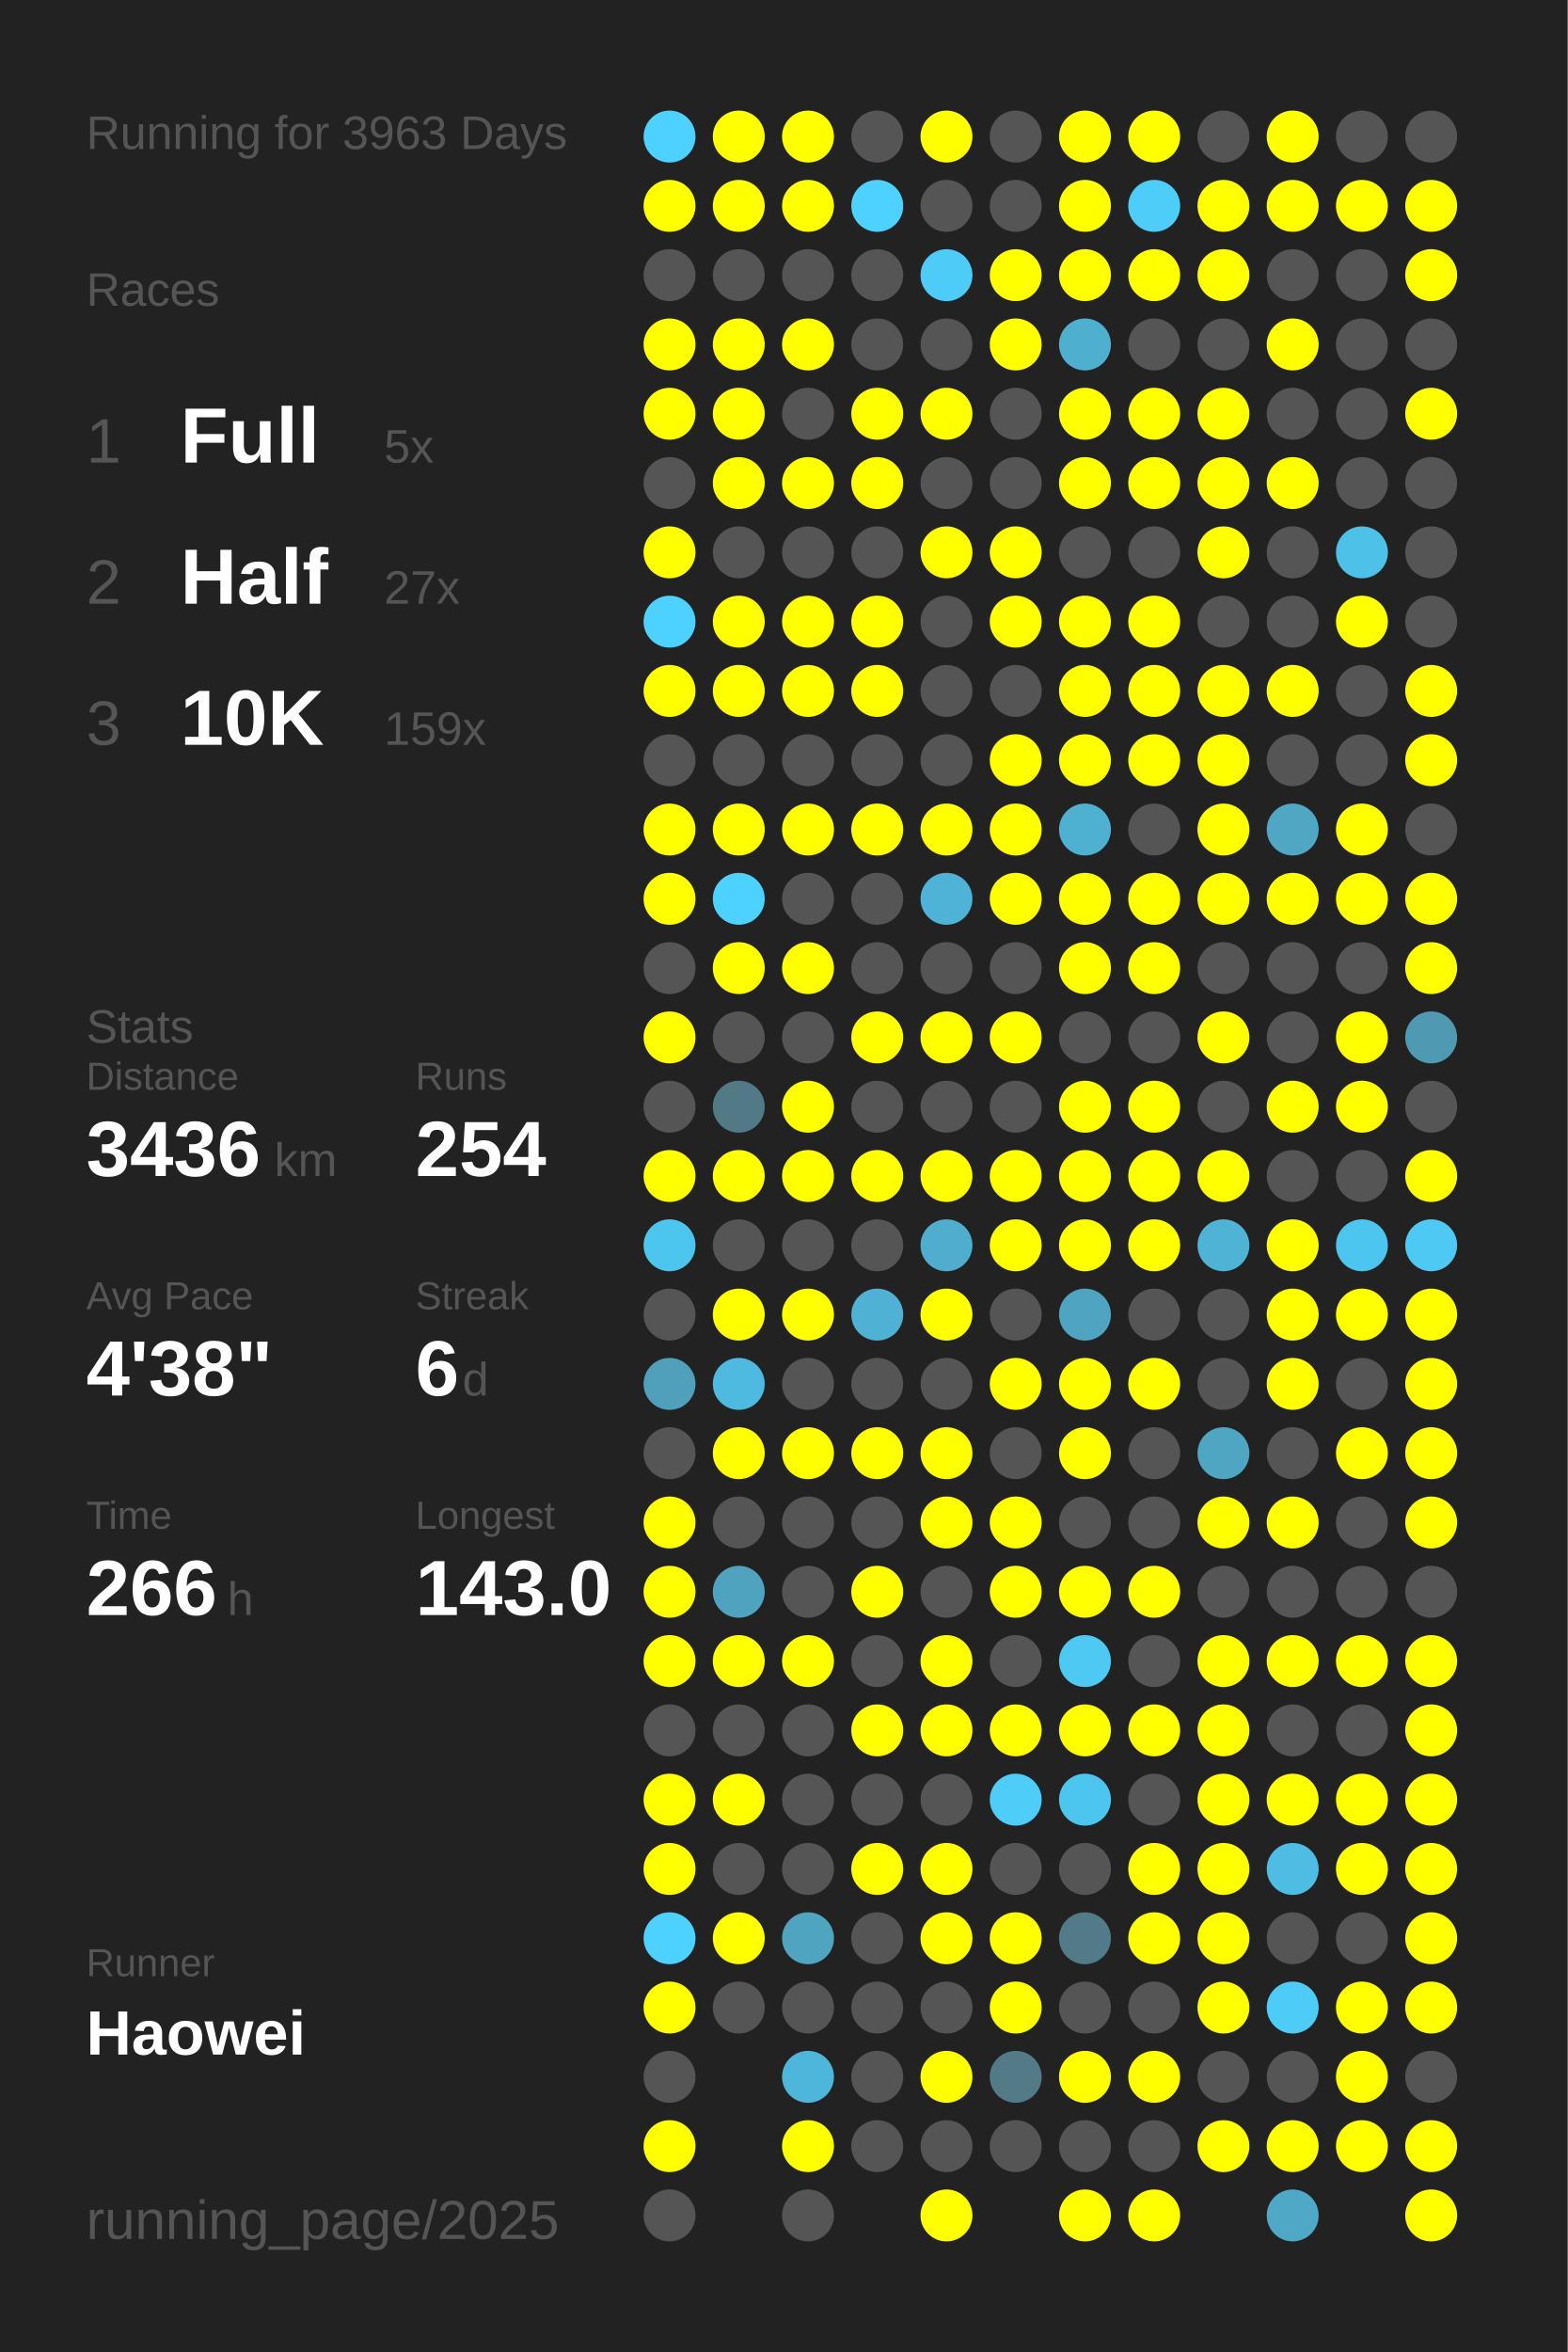
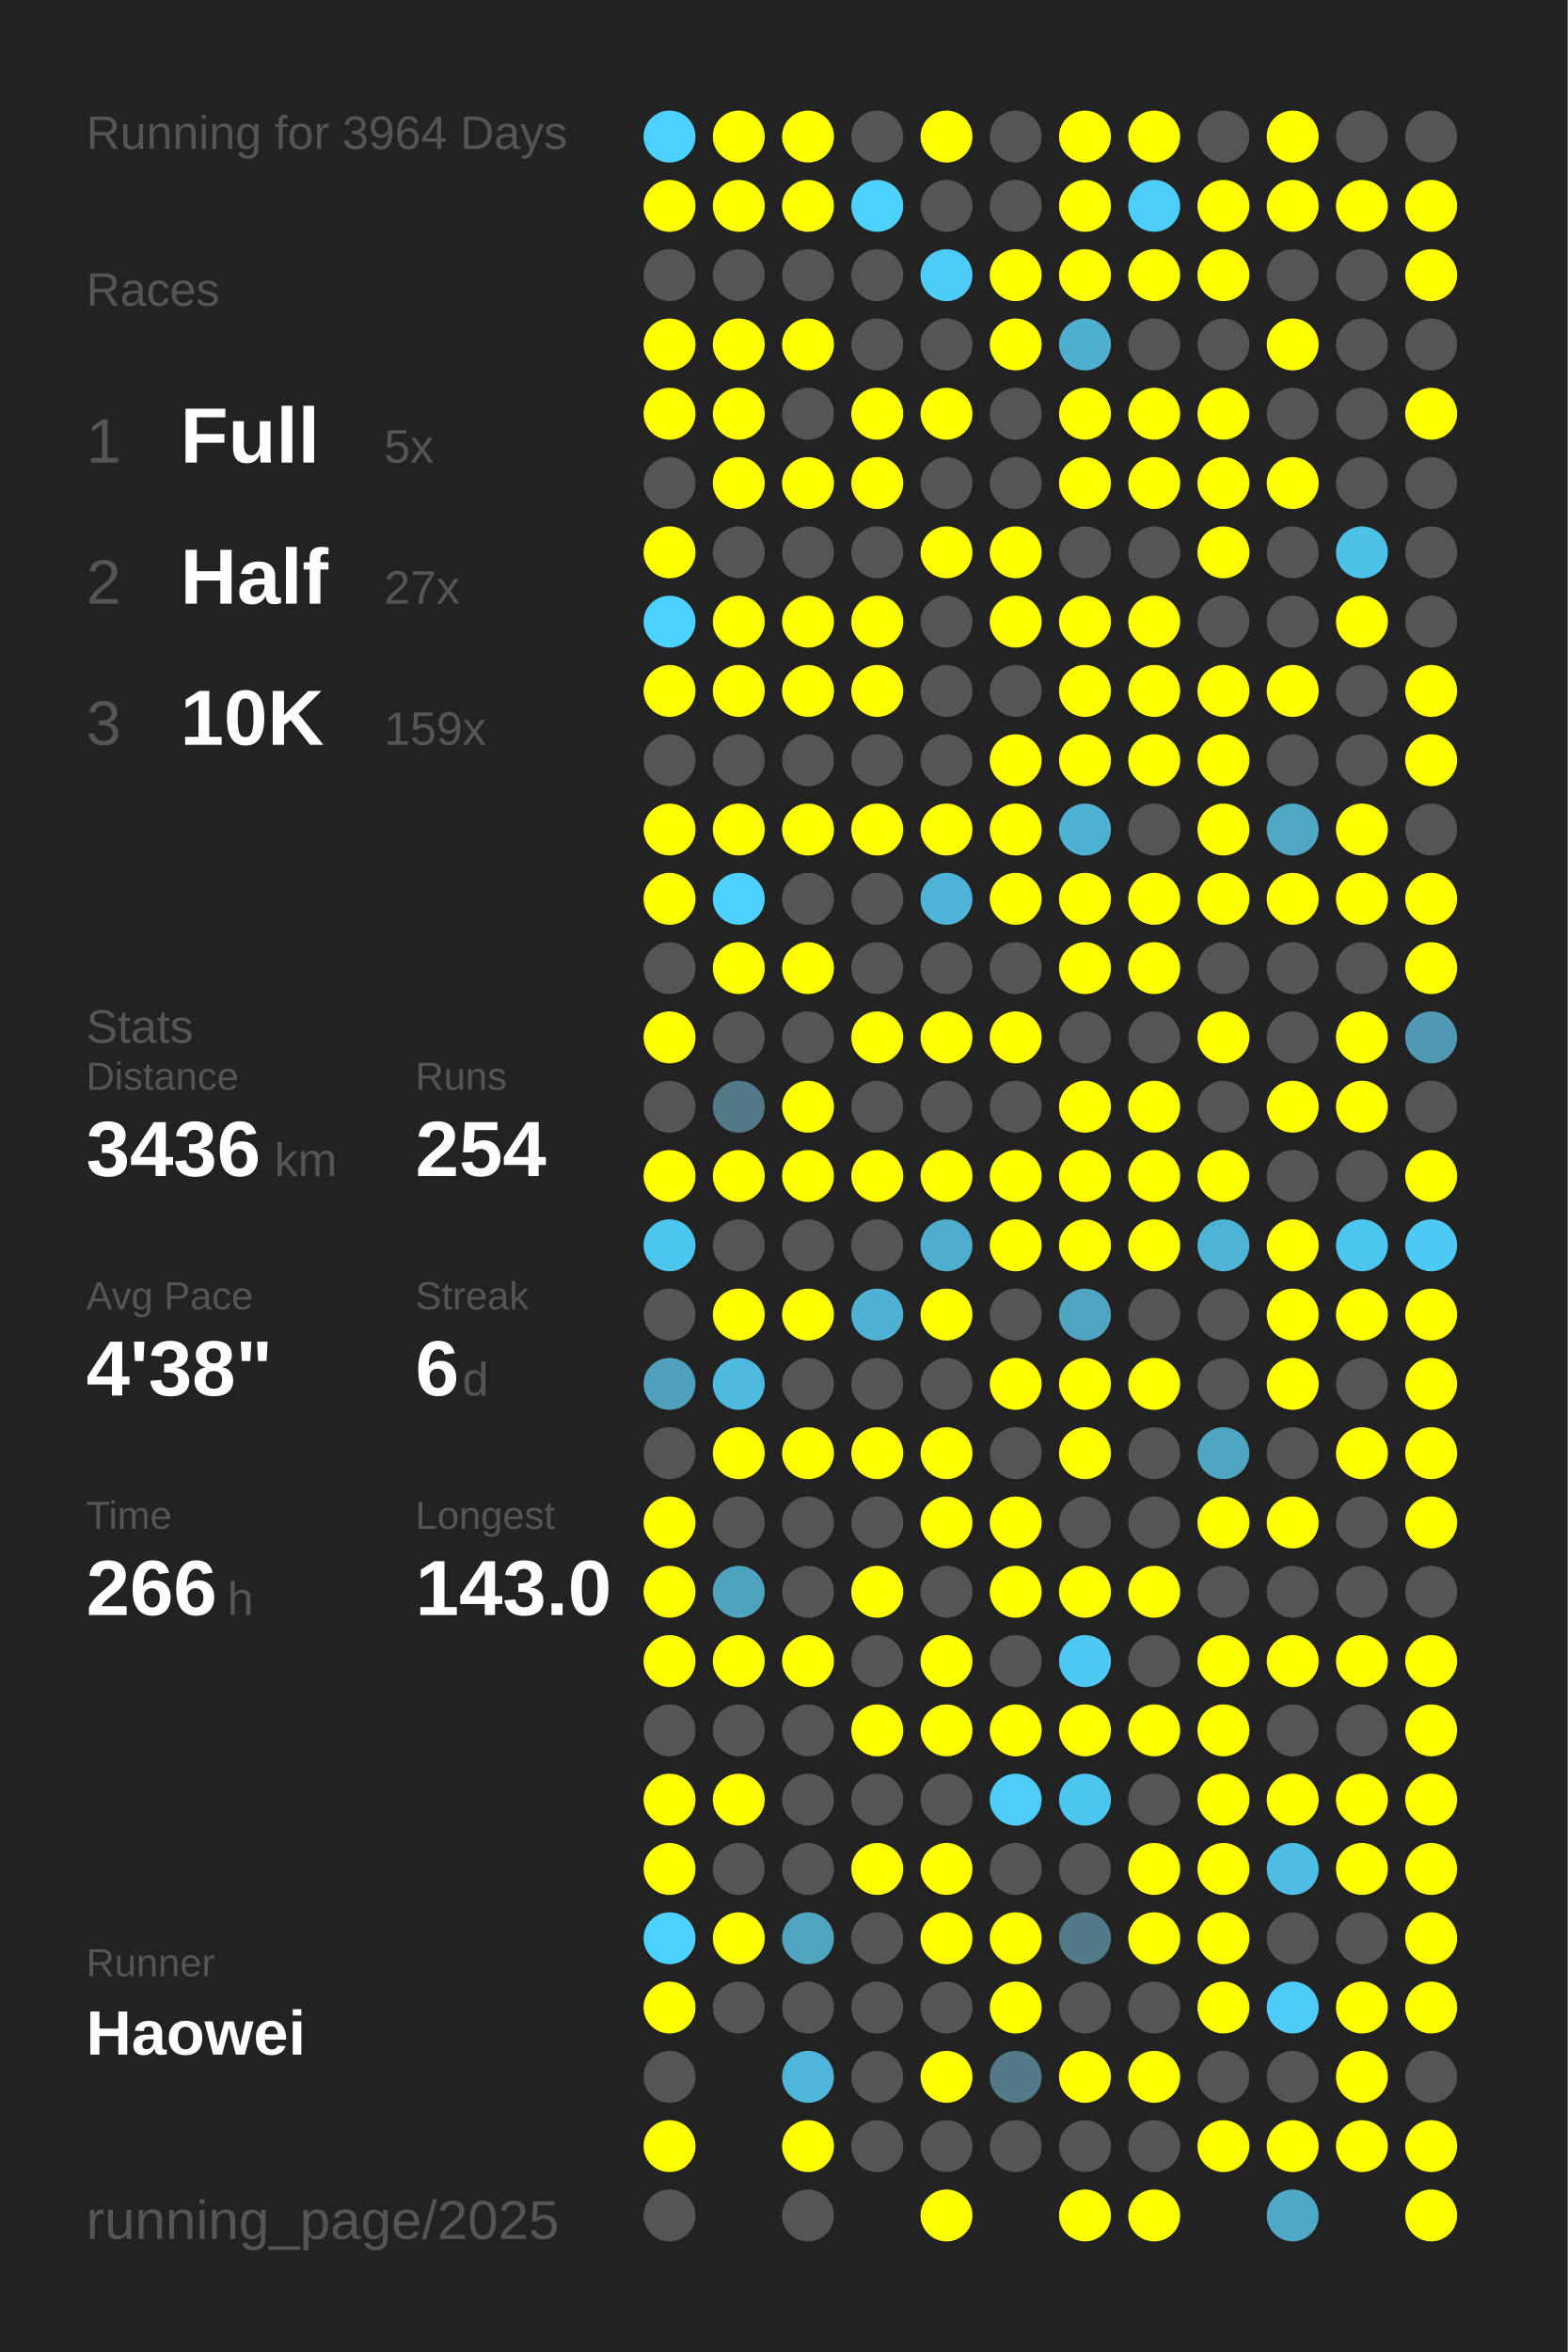
<svg xmlns="http://www.w3.org/2000/svg" baseProfile="full" height="300mm" version="1.1" viewBox="0,0,200,300" width="200mm">
  <defs />
  <rect fill="#222222" height="300" width="200" x="0" y="0" />
-   <text fill="#555555" style="font-size:6px; font-family:Arial;" x="11" y="19">Running for 3963 Days</text>
+   <text fill="#555555" style="font-size:6px; font-family:Arial;" x="11" y="19">Running for 3964 Days</text>
  <text fill="#555555" style="font-size:6px; font-family:Arial;" x="11" y="39">Races</text>
  <text fill="#555555" style="font-size:8px; font-family:Arial;" x="11" y="59">1</text>
  <text fill="#FFFFFF" style="font-size:10px; font-family:Arial; font-weight:bold;" x="23" y="59">Full</text>
  <text fill="#555555" style="font-size:6px; font-family:Arial;" x="49" y="59">5x</text>
  <text fill="#555555" style="font-size:8px; font-family:Arial;" x="11" y="77">2</text>
  <text fill="#FFFFFF" style="font-size:10px; font-family:Arial; font-weight:bold;" x="23" y="77">Half</text>
  <text fill="#555555" style="font-size:6px; font-family:Arial;" x="49" y="77">27x</text>
  <text fill="#555555" style="font-size:8px; font-family:Arial;" x="11" y="95">3</text>
  <text fill="#FFFFFF" style="font-size:10px; font-family:Arial; font-weight:bold;" x="23" y="95">10K</text>
  <text fill="#555555" style="font-size:6px; font-family:Arial;" x="49" y="95">159x</text>
  <text fill="#555555" style="font-size:6px; font-family:Arial;" x="11" y="133">Stats</text>
  <text fill="#555555" style="font-size:5px; font-family:Arial;" x="11" y="139">Distance</text>
  <text fill="#FFFFFF" style="font-size:10px; font-family:Arial; font-weight:bold;" x="11" y="150">3436</text>
  <text fill="#555555" style="font-size:6px; font-family:Arial;" x="35" y="150">km</text>
  <text fill="#555555" style="font-size:5px; font-family:Arial;" x="53" y="139">Runs</text>
  <text fill="#FFFFFF" style="font-size:10px; font-family:Arial; font-weight:bold;" x="53" y="150">254</text>
  <text fill="#555555" style="font-size:5px; font-family:Arial;" x="11" y="167">Avg Pace</text>
  <text fill="#FFFFFF" style="font-size:10px; font-family:Arial; font-weight:bold;" x="11" y="178">4'38"</text>
  <text fill="#555555" style="font-size:5px; font-family:Arial;" x="53" y="167">Streak</text>
  <text fill="#FFFFFF" style="font-size:10px; font-family:Arial; font-weight:bold;" x="53" y="178">6</text>
  <text fill="#555555" style="font-size:6px; font-family:Arial;" x="59" y="178">d</text>
  <text fill="#555555" style="font-size:5px; font-family:Arial;" x="11" y="195">Time</text>
  <text fill="#FFFFFF" style="font-size:10px; font-family:Arial; font-weight:bold;" x="11" y="206">266</text>
  <text fill="#555555" style="font-size:6px; font-family:Arial;" x="29" y="206">h</text>
  <text fill="#555555" style="font-size:5px; font-family:Arial;" x="53" y="195">Longest</text>
  <text fill="#FFFFFF" style="font-size:10px; font-family:Arial; font-weight:bold;" x="53" y="206">143.0</text>
  <text fill="#555555" style="font-size:5px; font-family:Arial;" x="11" y="252.065">Runner</text>
  <text fill="#FFFFFF" style="font-size:8px; font-family:Arial; font-weight:bold;" x="11" y="262.065">Haowei</text>
  <text fill="#555555" style="font-size:7px; font-family:Arial;" x="11" y="285.581">running_page/2025</text>
  <circle cx="85.417" cy="17.419" fill="#4dd1fe" r="3.312" />
  <circle cx="85.417" cy="26.258" fill="#FFFF00" r="3.312" />
  <circle cx="85.417" cy="35.097" fill="#555555" r="3.312" />
  <circle cx="85.417" cy="43.935" fill="#FFFF00" r="3.312" />
  <circle cx="85.417" cy="52.774" fill="#FFFF00" r="3.312" />
  <circle cx="85.417" cy="61.613" fill="#555555" r="3.312" />
  <circle cx="85.417" cy="70.452" fill="#FFFF00" r="3.312" />
  <circle cx="85.417" cy="79.29" fill="#4dd1fe" r="3.312" />
  <circle cx="85.417" cy="88.129" fill="#FFFF00" r="3.312" />
  <circle cx="85.417" cy="96.968" fill="#555555" r="3.312" />
  <circle cx="85.417" cy="105.806" fill="#FFFF00" r="3.312" />
  <circle cx="85.417" cy="114.645" fill="#FFFF00" r="3.312" />
  <circle cx="85.417" cy="123.484" fill="#555555" r="3.312" />
  <circle cx="85.417" cy="132.323" fill="#FFFF00" r="3.312" />
  <circle cx="85.417" cy="141.161" fill="#555555" r="3.312" />
  <circle cx="85.417" cy="150" fill="#FFFF00" r="3.312" />
  <circle cx="85.417" cy="158.839" fill="#4dc6ee" r="3.312" />
  <circle cx="85.417" cy="167.677" fill="#555555" r="3.312" />
  <circle cx="85.417" cy="176.516" fill="#50a0bb" r="3.312" />
  <circle cx="85.417" cy="185.355" fill="#555555" r="3.312" />
  <circle cx="85.417" cy="194.194" fill="#FFFF00" r="3.312" />
  <circle cx="85.417" cy="203.032" fill="#FFFF00" r="3.312" />
  <circle cx="85.417" cy="211.871" fill="#FFFF00" r="3.312" />
  <circle cx="85.417" cy="220.71" fill="#555555" r="3.312" />
  <circle cx="85.417" cy="229.548" fill="#FFFF00" r="3.312" />
  <circle cx="85.417" cy="238.387" fill="#FFFF00" r="3.312" />
  <circle cx="85.417" cy="247.226" fill="#4dd1fe" r="3.312" />
  <circle cx="85.417" cy="256.065" fill="#FFFF00" r="3.312" />
  <circle cx="85.417" cy="264.903" fill="#555555" r="3.312" />
  <circle cx="85.417" cy="273.742" fill="#FFFF00" r="3.312" />
  <circle cx="85.417" cy="282.581" fill="#555555" r="3.312" />
  <circle cx="94.25" cy="17.419" fill="#FFFF00" r="3.312" />
  <circle cx="94.25" cy="26.258" fill="#FFFF00" r="3.312" />
  <circle cx="94.25" cy="35.097" fill="#555555" r="3.312" />
  <circle cx="94.25" cy="43.935" fill="#FFFF00" r="3.312" />
  <circle cx="94.25" cy="52.774" fill="#FFFF00" r="3.312" />
  <circle cx="94.25" cy="61.613" fill="#FFFF00" r="3.312" />
  <circle cx="94.25" cy="70.452" fill="#555555" r="3.312" />
  <circle cx="94.25" cy="79.29" fill="#FFFF00" r="3.312" />
  <circle cx="94.25" cy="88.129" fill="#FFFF00" r="3.312" />
  <circle cx="94.25" cy="96.968" fill="#555555" r="3.312" />
  <circle cx="94.25" cy="105.806" fill="#FFFF00" r="3.312" />
  <circle cx="94.25" cy="114.645" fill="#4dd1fe" r="3.312" />
  <circle cx="94.25" cy="123.484" fill="#FFFF00" r="3.312" />
  <circle cx="94.25" cy="132.323" fill="#555555" r="3.312" />
  <circle cx="94.25" cy="141.161" fill="#527986" r="3.312" />
  <circle cx="94.25" cy="150" fill="#FFFF00" r="3.312" />
  <circle cx="94.25" cy="158.839" fill="#555555" r="3.312" />
  <circle cx="94.25" cy="167.677" fill="#FFFF00" r="3.312" />
  <circle cx="94.25" cy="176.516" fill="#4ebadf" r="3.312" />
  <circle cx="94.25" cy="185.355" fill="#FFFF00" r="3.312" />
  <circle cx="94.25" cy="194.194" fill="#555555" r="3.312" />
  <circle cx="94.25" cy="203.032" fill="#50a3bf" r="3.312" />
  <circle cx="94.25" cy="211.871" fill="#FFFF00" r="3.312" />
  <circle cx="94.25" cy="220.71" fill="#555555" r="3.312" />
  <circle cx="94.25" cy="229.548" fill="#FFFF00" r="3.312" />
  <circle cx="94.25" cy="238.387" fill="#555555" r="3.312" />
  <circle cx="94.25" cy="247.226" fill="#FFFF00" r="3.312" />
  <circle cx="94.25" cy="256.065" fill="#555555" r="3.312" />
  <circle cx="103.083" cy="17.419" fill="#FFFF00" r="3.312" />
  <circle cx="103.083" cy="26.258" fill="#FFFF00" r="3.312" />
  <circle cx="103.083" cy="35.097" fill="#555555" r="3.312" />
  <circle cx="103.083" cy="43.935" fill="#FFFF00" r="3.312" />
  <circle cx="103.083" cy="52.774" fill="#555555" r="3.312" />
  <circle cx="103.083" cy="61.613" fill="#FFFF00" r="3.312" />
  <circle cx="103.083" cy="70.452" fill="#555555" r="3.312" />
  <circle cx="103.083" cy="79.29" fill="#FFFF00" r="3.312" />
  <circle cx="103.083" cy="88.129" fill="#FFFF00" r="3.312" />
  <circle cx="103.083" cy="96.968" fill="#555555" r="3.312" />
  <circle cx="103.083" cy="105.806" fill="#FFFF00" r="3.312" />
  <circle cx="103.083" cy="114.645" fill="#555555" r="3.312" />
  <circle cx="103.083" cy="123.484" fill="#FFFF00" r="3.312" />
  <circle cx="103.083" cy="132.323" fill="#555555" r="3.312" />
  <circle cx="103.083" cy="141.161" fill="#FFFF00" r="3.312" />
  <circle cx="103.083" cy="150" fill="#FFFF00" r="3.312" />
  <circle cx="103.083" cy="158.839" fill="#555555" r="3.312" />
  <circle cx="103.083" cy="167.677" fill="#FFFF00" r="3.312" />
  <circle cx="103.083" cy="176.516" fill="#555555" r="3.312" />
  <circle cx="103.083" cy="185.355" fill="#FFFF00" r="3.312" />
  <circle cx="103.083" cy="194.194" fill="#555555" r="3.312" />
  <circle cx="103.083" cy="203.032" fill="#555555" r="3.312" />
  <circle cx="103.083" cy="211.871" fill="#FFFF00" r="3.312" />
  <circle cx="103.083" cy="220.71" fill="#555555" r="3.312" />
  <circle cx="103.083" cy="229.548" fill="#555555" r="3.312" />
  <circle cx="103.083" cy="238.387" fill="#555555" r="3.312" />
  <circle cx="103.083" cy="247.226" fill="#4fa4c0" r="3.312" />
  <circle cx="103.083" cy="256.065" fill="#555555" r="3.312" />
  <circle cx="103.083" cy="264.903" fill="#4eb6da" r="3.312" />
  <circle cx="103.083" cy="273.742" fill="#FFFF00" r="3.312" />
  <circle cx="103.083" cy="282.581" fill="#555555" r="3.312" />
  <circle cx="111.917" cy="17.419" fill="#555555" r="3.312" />
  <circle cx="111.917" cy="26.258" fill="#4dd1fe" r="3.312" />
  <circle cx="111.917" cy="35.097" fill="#555555" r="3.312" />
  <circle cx="111.917" cy="43.935" fill="#555555" r="3.312" />
  <circle cx="111.917" cy="52.774" fill="#FFFF00" r="3.312" />
  <circle cx="111.917" cy="61.613" fill="#FFFF00" r="3.312" />
  <circle cx="111.917" cy="70.452" fill="#555555" r="3.312" />
  <circle cx="111.917" cy="79.29" fill="#FFFF00" r="3.312" />
  <circle cx="111.917" cy="88.129" fill="#FFFF00" r="3.312" />
  <circle cx="111.917" cy="96.968" fill="#555555" r="3.312" />
  <circle cx="111.917" cy="105.806" fill="#FFFF00" r="3.312" />
  <circle cx="111.917" cy="114.645" fill="#555555" r="3.312" />
  <circle cx="111.917" cy="123.484" fill="#555555" r="3.312" />
  <circle cx="111.917" cy="132.323" fill="#FFFF00" r="3.312" />
  <circle cx="111.917" cy="141.161" fill="#555555" r="3.312" />
  <circle cx="111.917" cy="150" fill="#FFFF00" r="3.312" />
  <circle cx="111.917" cy="158.839" fill="#555555" r="3.312" />
  <circle cx="111.917" cy="167.677" fill="#4fb2d4" r="3.312" />
  <circle cx="111.917" cy="176.516" fill="#555555" r="3.312" />
  <circle cx="111.917" cy="185.355" fill="#FFFF00" r="3.312" />
  <circle cx="111.917" cy="194.194" fill="#555555" r="3.312" />
  <circle cx="111.917" cy="203.032" fill="#FFFF00" r="3.312" />
  <circle cx="111.917" cy="211.871" fill="#555555" r="3.312" />
  <circle cx="111.917" cy="220.71" fill="#FFFF00" r="3.312" />
  <circle cx="111.917" cy="229.548" fill="#555555" r="3.312" />
  <circle cx="111.917" cy="238.387" fill="#FFFF00" r="3.312" />
  <circle cx="111.917" cy="247.226" fill="#555555" r="3.312" />
  <circle cx="111.917" cy="256.065" fill="#555555" r="3.312" />
  <circle cx="111.917" cy="264.903" fill="#555555" r="3.312" />
  <circle cx="111.917" cy="273.742" fill="#555555" r="3.312" />
  <circle cx="120.75" cy="17.419" fill="#FFFF00" r="3.312" />
  <circle cx="120.75" cy="26.258" fill="#555555" r="3.312" />
  <circle cx="120.75" cy="35.097" fill="#4dccf7" r="3.312" />
  <circle cx="120.75" cy="43.935" fill="#555555" r="3.312" />
  <circle cx="120.75" cy="52.774" fill="#FFFF00" r="3.312" />
  <circle cx="120.75" cy="61.613" fill="#555555" r="3.312" />
  <circle cx="120.75" cy="70.452" fill="#FFFF00" r="3.312" />
  <circle cx="120.75" cy="79.29" fill="#555555" r="3.312" />
  <circle cx="120.75" cy="88.129" fill="#555555" r="3.312" />
  <circle cx="120.75" cy="96.968" fill="#555555" r="3.312" />
  <circle cx="120.75" cy="105.806" fill="#FFFF00" r="3.312" />
  <circle cx="120.75" cy="114.645" fill="#4eb3d6" r="3.312" />
  <circle cx="120.75" cy="123.484" fill="#555555" r="3.312" />
  <circle cx="120.75" cy="132.323" fill="#FFFF00" r="3.312" />
  <circle cx="120.75" cy="141.161" fill="#555555" r="3.312" />
  <circle cx="120.75" cy="150" fill="#FFFF00" r="3.312" />
  <circle cx="120.75" cy="158.839" fill="#4faece" r="3.312" />
  <circle cx="120.75" cy="167.677" fill="#FFFF00" r="3.312" />
  <circle cx="120.75" cy="176.516" fill="#555555" r="3.312" />
  <circle cx="120.75" cy="185.355" fill="#FFFF00" r="3.312" />
  <circle cx="120.75" cy="194.194" fill="#FFFF00" r="3.312" />
  <circle cx="120.75" cy="203.032" fill="#555555" r="3.312" />
  <circle cx="120.75" cy="211.871" fill="#FFFF00" r="3.312" />
  <circle cx="120.75" cy="220.71" fill="#FFFF00" r="3.312" />
  <circle cx="120.75" cy="229.548" fill="#555555" r="3.312" />
  <circle cx="120.75" cy="238.387" fill="#FFFF00" r="3.312" />
  <circle cx="120.75" cy="247.226" fill="#FFFF00" r="3.312" />
  <circle cx="120.75" cy="256.065" fill="#555555" r="3.312" />
  <circle cx="120.75" cy="264.903" fill="#FFFF00" r="3.312" />
  <circle cx="120.75" cy="273.742" fill="#555555" r="3.312" />
  <circle cx="120.75" cy="282.581" fill="#FFFF00" r="3.312" />
  <circle cx="129.583" cy="17.419" fill="#555555" r="3.312" />
  <circle cx="129.583" cy="26.258" fill="#555555" r="3.312" />
  <circle cx="129.583" cy="35.097" fill="#FFFF00" r="3.312" />
  <circle cx="129.583" cy="43.935" fill="#FFFF00" r="3.312" />
  <circle cx="129.583" cy="52.774" fill="#555555" r="3.312" />
  <circle cx="129.583" cy="61.613" fill="#555555" r="3.312" />
  <circle cx="129.583" cy="70.452" fill="#FFFF00" r="3.312" />
  <circle cx="129.583" cy="79.29" fill="#FFFF00" r="3.312" />
  <circle cx="129.583" cy="88.129" fill="#555555" r="3.312" />
  <circle cx="129.583" cy="96.968" fill="#FFFF00" r="3.312" />
  <circle cx="129.583" cy="105.806" fill="#FFFF00" r="3.312" />
  <circle cx="129.583" cy="114.645" fill="#FFFF00" r="3.312" />
  <circle cx="129.583" cy="123.484" fill="#555555" r="3.312" />
  <circle cx="129.583" cy="132.323" fill="#FFFF00" r="3.312" />
  <circle cx="129.583" cy="141.161" fill="#555555" r="3.312" />
  <circle cx="129.583" cy="150" fill="#FFFF00" r="3.312" />
  <circle cx="129.583" cy="158.839" fill="#FFFF00" r="3.312" />
  <circle cx="129.583" cy="167.677" fill="#555555" r="3.312" />
  <circle cx="129.583" cy="176.516" fill="#FFFF00" r="3.312" />
  <circle cx="129.583" cy="185.355" fill="#555555" r="3.312" />
  <circle cx="129.583" cy="194.194" fill="#FFFF00" r="3.312" />
  <circle cx="129.583" cy="203.032" fill="#FFFF00" r="3.312" />
  <circle cx="129.583" cy="211.871" fill="#555555" r="3.312" />
  <circle cx="129.583" cy="220.71" fill="#FFFF00" r="3.312" />
  <circle cx="129.583" cy="229.548" fill="#4dcdf8" r="3.312" />
  <circle cx="129.583" cy="238.387" fill="#555555" r="3.312" />
  <circle cx="129.583" cy="247.226" fill="#FFFF00" r="3.312" />
  <circle cx="129.583" cy="256.065" fill="#FFFF00" r="3.312" />
  <circle cx="129.583" cy="264.903" fill="#527a87" r="3.312" />
  <circle cx="129.583" cy="273.742" fill="#555555" r="3.312" />
  <circle cx="138.417" cy="17.419" fill="#FFFF00" r="3.312" />
  <circle cx="138.417" cy="26.258" fill="#FFFF00" r="3.312" />
  <circle cx="138.417" cy="35.097" fill="#FFFF00" r="3.312" />
  <circle cx="138.417" cy="43.935" fill="#4fafcf" r="3.312" />
  <circle cx="138.417" cy="52.774" fill="#FFFF00" r="3.312" />
  <circle cx="138.417" cy="61.613" fill="#FFFF00" r="3.312" />
  <circle cx="138.417" cy="70.452" fill="#555555" r="3.312" />
  <circle cx="138.417" cy="79.29" fill="#FFFF00" r="3.312" />
  <circle cx="138.417" cy="88.129" fill="#FFFF00" r="3.312" />
  <circle cx="138.417" cy="96.968" fill="#FFFF00" r="3.312" />
  <circle cx="138.417" cy="105.806" fill="#4fb1d2" r="3.312" />
  <circle cx="138.417" cy="114.645" fill="#FFFF00" r="3.312" />
  <circle cx="138.417" cy="123.484" fill="#FFFF00" r="3.312" />
  <circle cx="138.417" cy="132.323" fill="#555555" r="3.312" />
  <circle cx="138.417" cy="141.161" fill="#FFFF00" r="3.312" />
  <circle cx="138.417" cy="150" fill="#FFFF00" r="3.312" />
  <circle cx="138.417" cy="158.839" fill="#FFFF00" r="3.312" />
  <circle cx="138.417" cy="167.677" fill="#4fa5c1" r="3.312" />
  <circle cx="138.417" cy="176.516" fill="#FFFF00" r="3.312" />
  <circle cx="138.417" cy="185.355" fill="#FFFF00" r="3.312" />
  <circle cx="138.417" cy="194.194" fill="#555555" r="3.312" />
  <circle cx="138.417" cy="203.032" fill="#FFFF00" r="3.312" />
  <circle cx="138.417" cy="211.871" fill="#4dc9f3" r="3.312" />
  <circle cx="138.417" cy="220.71" fill="#FFFF00" r="3.312" />
  <circle cx="138.417" cy="229.548" fill="#4dc6ef" r="3.312" />
  <circle cx="138.417" cy="238.387" fill="#555555" r="3.312" />
  <circle cx="138.417" cy="247.226" fill="#527a88" r="3.312" />
  <circle cx="138.417" cy="256.065" fill="#555555" r="3.312" />
  <circle cx="138.417" cy="264.903" fill="#FFFF00" r="3.312" />
  <circle cx="138.417" cy="273.742" fill="#555555" r="3.312" />
  <circle cx="138.417" cy="282.581" fill="#FFFF00" r="3.312" />
  <circle cx="147.25" cy="17.419" fill="#FFFF00" r="3.312" />
  <circle cx="147.25" cy="26.258" fill="#4dcef9" r="3.312" />
  <circle cx="147.25" cy="35.097" fill="#FFFF00" r="3.312" />
  <circle cx="147.25" cy="43.935" fill="#555555" r="3.312" />
  <circle cx="147.25" cy="52.774" fill="#FFFF00" r="3.312" />
  <circle cx="147.25" cy="61.613" fill="#FFFF00" r="3.312" />
  <circle cx="147.25" cy="70.452" fill="#555555" r="3.312" />
  <circle cx="147.25" cy="79.29" fill="#FFFF00" r="3.312" />
  <circle cx="147.25" cy="88.129" fill="#FFFF00" r="3.312" />
  <circle cx="147.25" cy="96.968" fill="#FFFF00" r="3.312" />
  <circle cx="147.25" cy="105.806" fill="#555555" r="3.312" />
  <circle cx="147.25" cy="114.645" fill="#FFFF00" r="3.312" />
  <circle cx="147.25" cy="123.484" fill="#FFFF00" r="3.312" />
  <circle cx="147.25" cy="132.323" fill="#555555" r="3.312" />
  <circle cx="147.25" cy="141.161" fill="#FFFF00" r="3.312" />
  <circle cx="147.25" cy="150" fill="#FFFF00" r="3.312" />
  <circle cx="147.25" cy="158.839" fill="#FFFF00" r="3.312" />
  <circle cx="147.25" cy="167.677" fill="#555555" r="3.312" />
  <circle cx="147.25" cy="176.516" fill="#FFFF00" r="3.312" />
  <circle cx="147.25" cy="185.355" fill="#555555" r="3.312" />
  <circle cx="147.25" cy="194.194" fill="#555555" r="3.312" />
  <circle cx="147.25" cy="203.032" fill="#FFFF00" r="3.312" />
  <circle cx="147.25" cy="211.871" fill="#555555" r="3.312" />
  <circle cx="147.25" cy="220.71" fill="#FFFF00" r="3.312" />
  <circle cx="147.25" cy="229.548" fill="#555555" r="3.312" />
  <circle cx="147.25" cy="238.387" fill="#FFFF00" r="3.312" />
  <circle cx="147.25" cy="247.226" fill="#FFFF00" r="3.312" />
  <circle cx="147.25" cy="256.065" fill="#555555" r="3.312" />
  <circle cx="147.25" cy="264.903" fill="#FFFF00" r="3.312" />
  <circle cx="147.25" cy="273.742" fill="#555555" r="3.312" />
  <circle cx="147.25" cy="282.581" fill="#FFFF00" r="3.312" />
  <circle cx="156.083" cy="17.419" fill="#555555" r="3.312" />
  <circle cx="156.083" cy="26.258" fill="#FFFF00" r="3.312" />
  <circle cx="156.083" cy="35.097" fill="#FFFF00" r="3.312" />
  <circle cx="156.083" cy="43.935" fill="#555555" r="3.312" />
  <circle cx="156.083" cy="52.774" fill="#FFFF00" r="3.312" />
  <circle cx="156.083" cy="61.613" fill="#FFFF00" r="3.312" />
  <circle cx="156.083" cy="70.452" fill="#FFFF00" r="3.312" />
  <circle cx="156.083" cy="79.29" fill="#555555" r="3.312" />
  <circle cx="156.083" cy="88.129" fill="#FFFF00" r="3.312" />
  <circle cx="156.083" cy="96.968" fill="#FFFF00" r="3.312" />
  <circle cx="156.083" cy="105.806" fill="#FFFF00" r="3.312" />
  <circle cx="156.083" cy="114.645" fill="#FFFF00" r="3.312" />
  <circle cx="156.083" cy="123.484" fill="#555555" r="3.312" />
  <circle cx="156.083" cy="132.323" fill="#FFFF00" r="3.312" />
  <circle cx="156.083" cy="141.161" fill="#555555" r="3.312" />
  <circle cx="156.083" cy="150" fill="#FFFF00" r="3.312" />
  <circle cx="156.083" cy="158.839" fill="#4eb3d5" r="3.312" />
  <circle cx="156.083" cy="167.677" fill="#555555" r="3.312" />
  <circle cx="156.083" cy="176.516" fill="#555555" r="3.312" />
  <circle cx="156.083" cy="185.355" fill="#4fa6c3" r="3.312" />
  <circle cx="156.083" cy="194.194" fill="#FFFF00" r="3.312" />
  <circle cx="156.083" cy="203.032" fill="#555555" r="3.312" />
  <circle cx="156.083" cy="211.871" fill="#FFFF00" r="3.312" />
  <circle cx="156.083" cy="220.71" fill="#FFFF00" r="3.312" />
  <circle cx="156.083" cy="229.548" fill="#FFFF00" r="3.312" />
  <circle cx="156.083" cy="238.387" fill="#FFFF00" r="3.312" />
  <circle cx="156.083" cy="247.226" fill="#FFFF00" r="3.312" />
  <circle cx="156.083" cy="256.065" fill="#FFFF00" r="3.312" />
  <circle cx="156.083" cy="264.903" fill="#555555" r="3.312" />
  <circle cx="156.083" cy="273.742" fill="#FFFF00" r="3.312" />
  <circle cx="164.917" cy="17.419" fill="#FFFF00" r="3.312" />
  <circle cx="164.917" cy="26.258" fill="#FFFF00" r="3.312" />
  <circle cx="164.917" cy="35.097" fill="#555555" r="3.312" />
  <circle cx="164.917" cy="43.935" fill="#FFFF00" r="3.312" />
  <circle cx="164.917" cy="52.774" fill="#555555" r="3.312" />
  <circle cx="164.917" cy="61.613" fill="#FFFF00" r="3.312" />
  <circle cx="164.917" cy="70.452" fill="#555555" r="3.312" />
  <circle cx="164.917" cy="79.29" fill="#555555" r="3.312" />
  <circle cx="164.917" cy="88.129" fill="#FFFF00" r="3.312" />
  <circle cx="164.917" cy="96.968" fill="#555555" r="3.312" />
  <circle cx="164.917" cy="105.806" fill="#4fa7c4" r="3.312" />
  <circle cx="164.917" cy="114.645" fill="#FFFF00" r="3.312" />
  <circle cx="164.917" cy="123.484" fill="#555555" r="3.312" />
  <circle cx="164.917" cy="132.323" fill="#555555" r="3.312" />
  <circle cx="164.917" cy="141.161" fill="#FFFF00" r="3.312" />
  <circle cx="164.917" cy="150" fill="#555555" r="3.312" />
  <circle cx="164.917" cy="158.839" fill="#FFFF00" r="3.312" />
  <circle cx="164.917" cy="167.677" fill="#FFFF00" r="3.312" />
  <circle cx="164.917" cy="176.516" fill="#FFFF00" r="3.312" />
  <circle cx="164.917" cy="185.355" fill="#555555" r="3.312" />
  <circle cx="164.917" cy="194.194" fill="#FFFF00" r="3.312" />
  <circle cx="164.917" cy="203.032" fill="#555555" r="3.312" />
  <circle cx="164.917" cy="211.871" fill="#FFFF00" r="3.312" />
  <circle cx="164.917" cy="220.71" fill="#555555" r="3.312" />
  <circle cx="164.917" cy="229.548" fill="#FFFF00" r="3.312" />
  <circle cx="164.917" cy="238.387" fill="#4ebde3" r="3.312" />
  <circle cx="164.917" cy="247.226" fill="#555555" r="3.312" />
  <circle cx="164.917" cy="256.065" fill="#4dccf7" r="3.312" />
  <circle cx="164.917" cy="264.903" fill="#555555" r="3.312" />
  <circle cx="164.917" cy="273.742" fill="#FFFF00" r="3.312" />
  <circle cx="164.917" cy="282.581" fill="#4fa8c6" r="3.312" />
  <circle cx="173.75" cy="17.419" fill="#555555" r="3.312" />
  <circle cx="173.75" cy="26.258" fill="#FFFF00" r="3.312" />
  <circle cx="173.75" cy="35.097" fill="#555555" r="3.312" />
  <circle cx="173.75" cy="43.935" fill="#555555" r="3.312" />
  <circle cx="173.75" cy="52.774" fill="#555555" r="3.312" />
  <circle cx="173.75" cy="61.613" fill="#555555" r="3.312" />
  <circle cx="173.75" cy="70.452" fill="#4ec1e8" r="3.312" />
  <circle cx="173.75" cy="79.29" fill="#FFFF00" r="3.312" />
  <circle cx="173.75" cy="88.129" fill="#555555" r="3.312" />
  <circle cx="173.75" cy="96.968" fill="#555555" r="3.312" />
  <circle cx="173.75" cy="105.806" fill="#FFFF00" r="3.312" />
  <circle cx="173.75" cy="114.645" fill="#FFFF00" r="3.312" />
  <circle cx="173.75" cy="123.484" fill="#555555" r="3.312" />
  <circle cx="173.75" cy="132.323" fill="#FFFF00" r="3.312" />
  <circle cx="173.75" cy="141.161" fill="#FFFF00" r="3.312" />
  <circle cx="173.75" cy="150" fill="#555555" r="3.312" />
  <circle cx="173.75" cy="158.839" fill="#4dc6ef" r="3.312" />
  <circle cx="173.75" cy="167.677" fill="#FFFF00" r="3.312" />
  <circle cx="173.75" cy="176.516" fill="#555555" r="3.312" />
  <circle cx="173.75" cy="185.355" fill="#FFFF00" r="3.312" />
  <circle cx="173.75" cy="194.194" fill="#555555" r="3.312" />
  <circle cx="173.75" cy="203.032" fill="#555555" r="3.312" />
  <circle cx="173.75" cy="211.871" fill="#FFFF00" r="3.312" />
  <circle cx="173.75" cy="220.71" fill="#555555" r="3.312" />
  <circle cx="173.75" cy="229.548" fill="#FFFF00" r="3.312" />
  <circle cx="173.75" cy="238.387" fill="#FFFF00" r="3.312" />
  <circle cx="173.75" cy="247.226" fill="#555555" r="3.312" />
  <circle cx="173.75" cy="256.065" fill="#FFFF00" r="3.312" />
  <circle cx="173.75" cy="264.903" fill="#FFFF00" r="3.312" />
  <circle cx="173.75" cy="273.742" fill="#FFFF00" r="3.312" />
  <circle cx="182.583" cy="17.419" fill="#555555" r="3.312" />
  <circle cx="182.583" cy="26.258" fill="#FFFF00" r="3.312" />
  <circle cx="182.583" cy="35.097" fill="#FFFF00" r="3.312" />
  <circle cx="182.583" cy="43.935" fill="#555555" r="3.312" />
  <circle cx="182.583" cy="52.774" fill="#FFFF00" r="3.312" />
  <circle cx="182.583" cy="61.613" fill="#555555" r="3.312" />
  <circle cx="182.583" cy="70.452" fill="#555555" r="3.312" />
  <circle cx="182.583" cy="79.29" fill="#555555" r="3.312" />
  <circle cx="182.583" cy="88.129" fill="#FFFF00" r="3.312" />
  <circle cx="182.583" cy="96.968" fill="#FFFF00" r="3.312" />
  <circle cx="182.583" cy="105.806" fill="#555555" r="3.312" />
  <circle cx="182.583" cy="114.645" fill="#FFFF00" r="3.312" />
  <circle cx="182.583" cy="123.484" fill="#FFFF00" r="3.312" />
  <circle cx="182.583" cy="132.323" fill="#5099b2" r="3.312" />
  <circle cx="182.583" cy="141.161" fill="#555555" r="3.312" />
  <circle cx="182.583" cy="150" fill="#FFFF00" r="3.312" />
  <circle cx="182.583" cy="158.839" fill="#4dc9f3" r="3.312" />
  <circle cx="182.583" cy="167.677" fill="#FFFF00" r="3.312" />
  <circle cx="182.583" cy="176.516" fill="#FFFF00" r="3.312" />
  <circle cx="182.583" cy="185.355" fill="#FFFF00" r="3.312" />
  <circle cx="182.583" cy="194.194" fill="#FFFF00" r="3.312" />
  <circle cx="182.583" cy="203.032" fill="#555555" r="3.312" />
  <circle cx="182.583" cy="211.871" fill="#FFFF00" r="3.312" />
  <circle cx="182.583" cy="220.71" fill="#FFFF00" r="3.312" />
  <circle cx="182.583" cy="229.548" fill="#FFFF00" r="3.312" />
  <circle cx="182.583" cy="238.387" fill="#FFFF00" r="3.312" />
  <circle cx="182.583" cy="247.226" fill="#FFFF00" r="3.312" />
  <circle cx="182.583" cy="256.065" fill="#FFFF00" r="3.312" />
  <circle cx="182.583" cy="264.903" fill="#555555" r="3.312" />
  <circle cx="182.583" cy="273.742" fill="#FFFF00" r="3.312" />
  <circle cx="182.583" cy="282.581" fill="#FFFF00" r="3.312" />
</svg>
